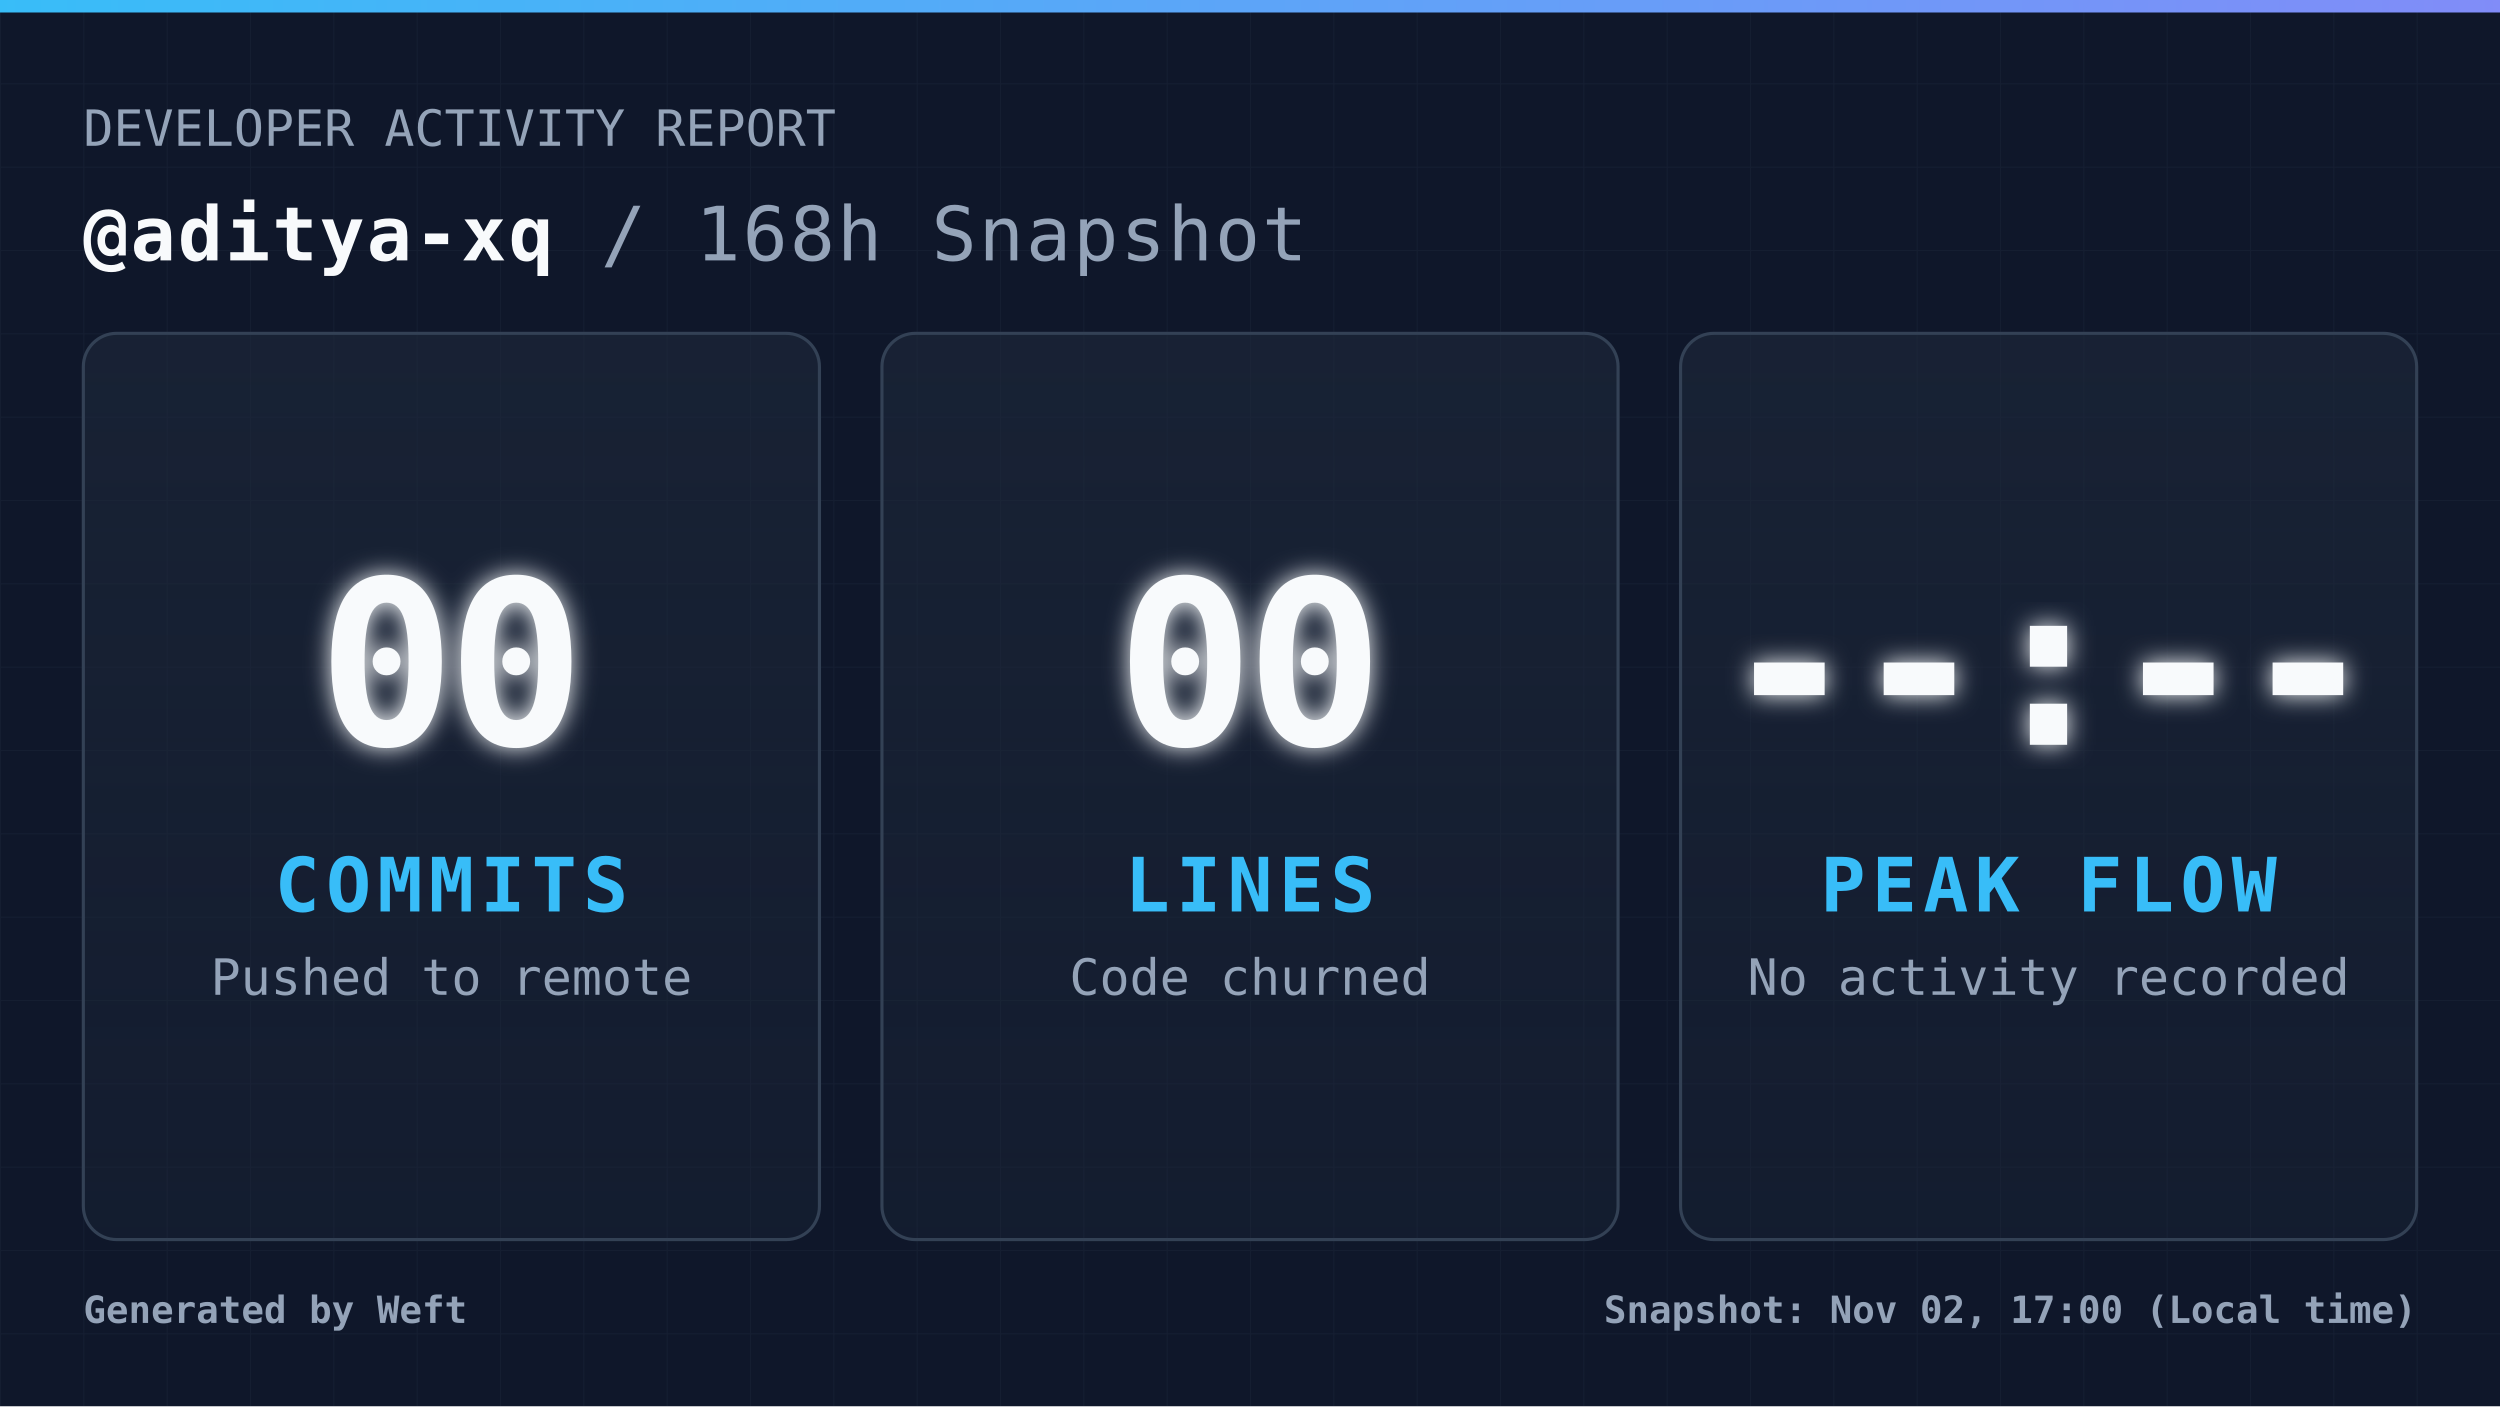
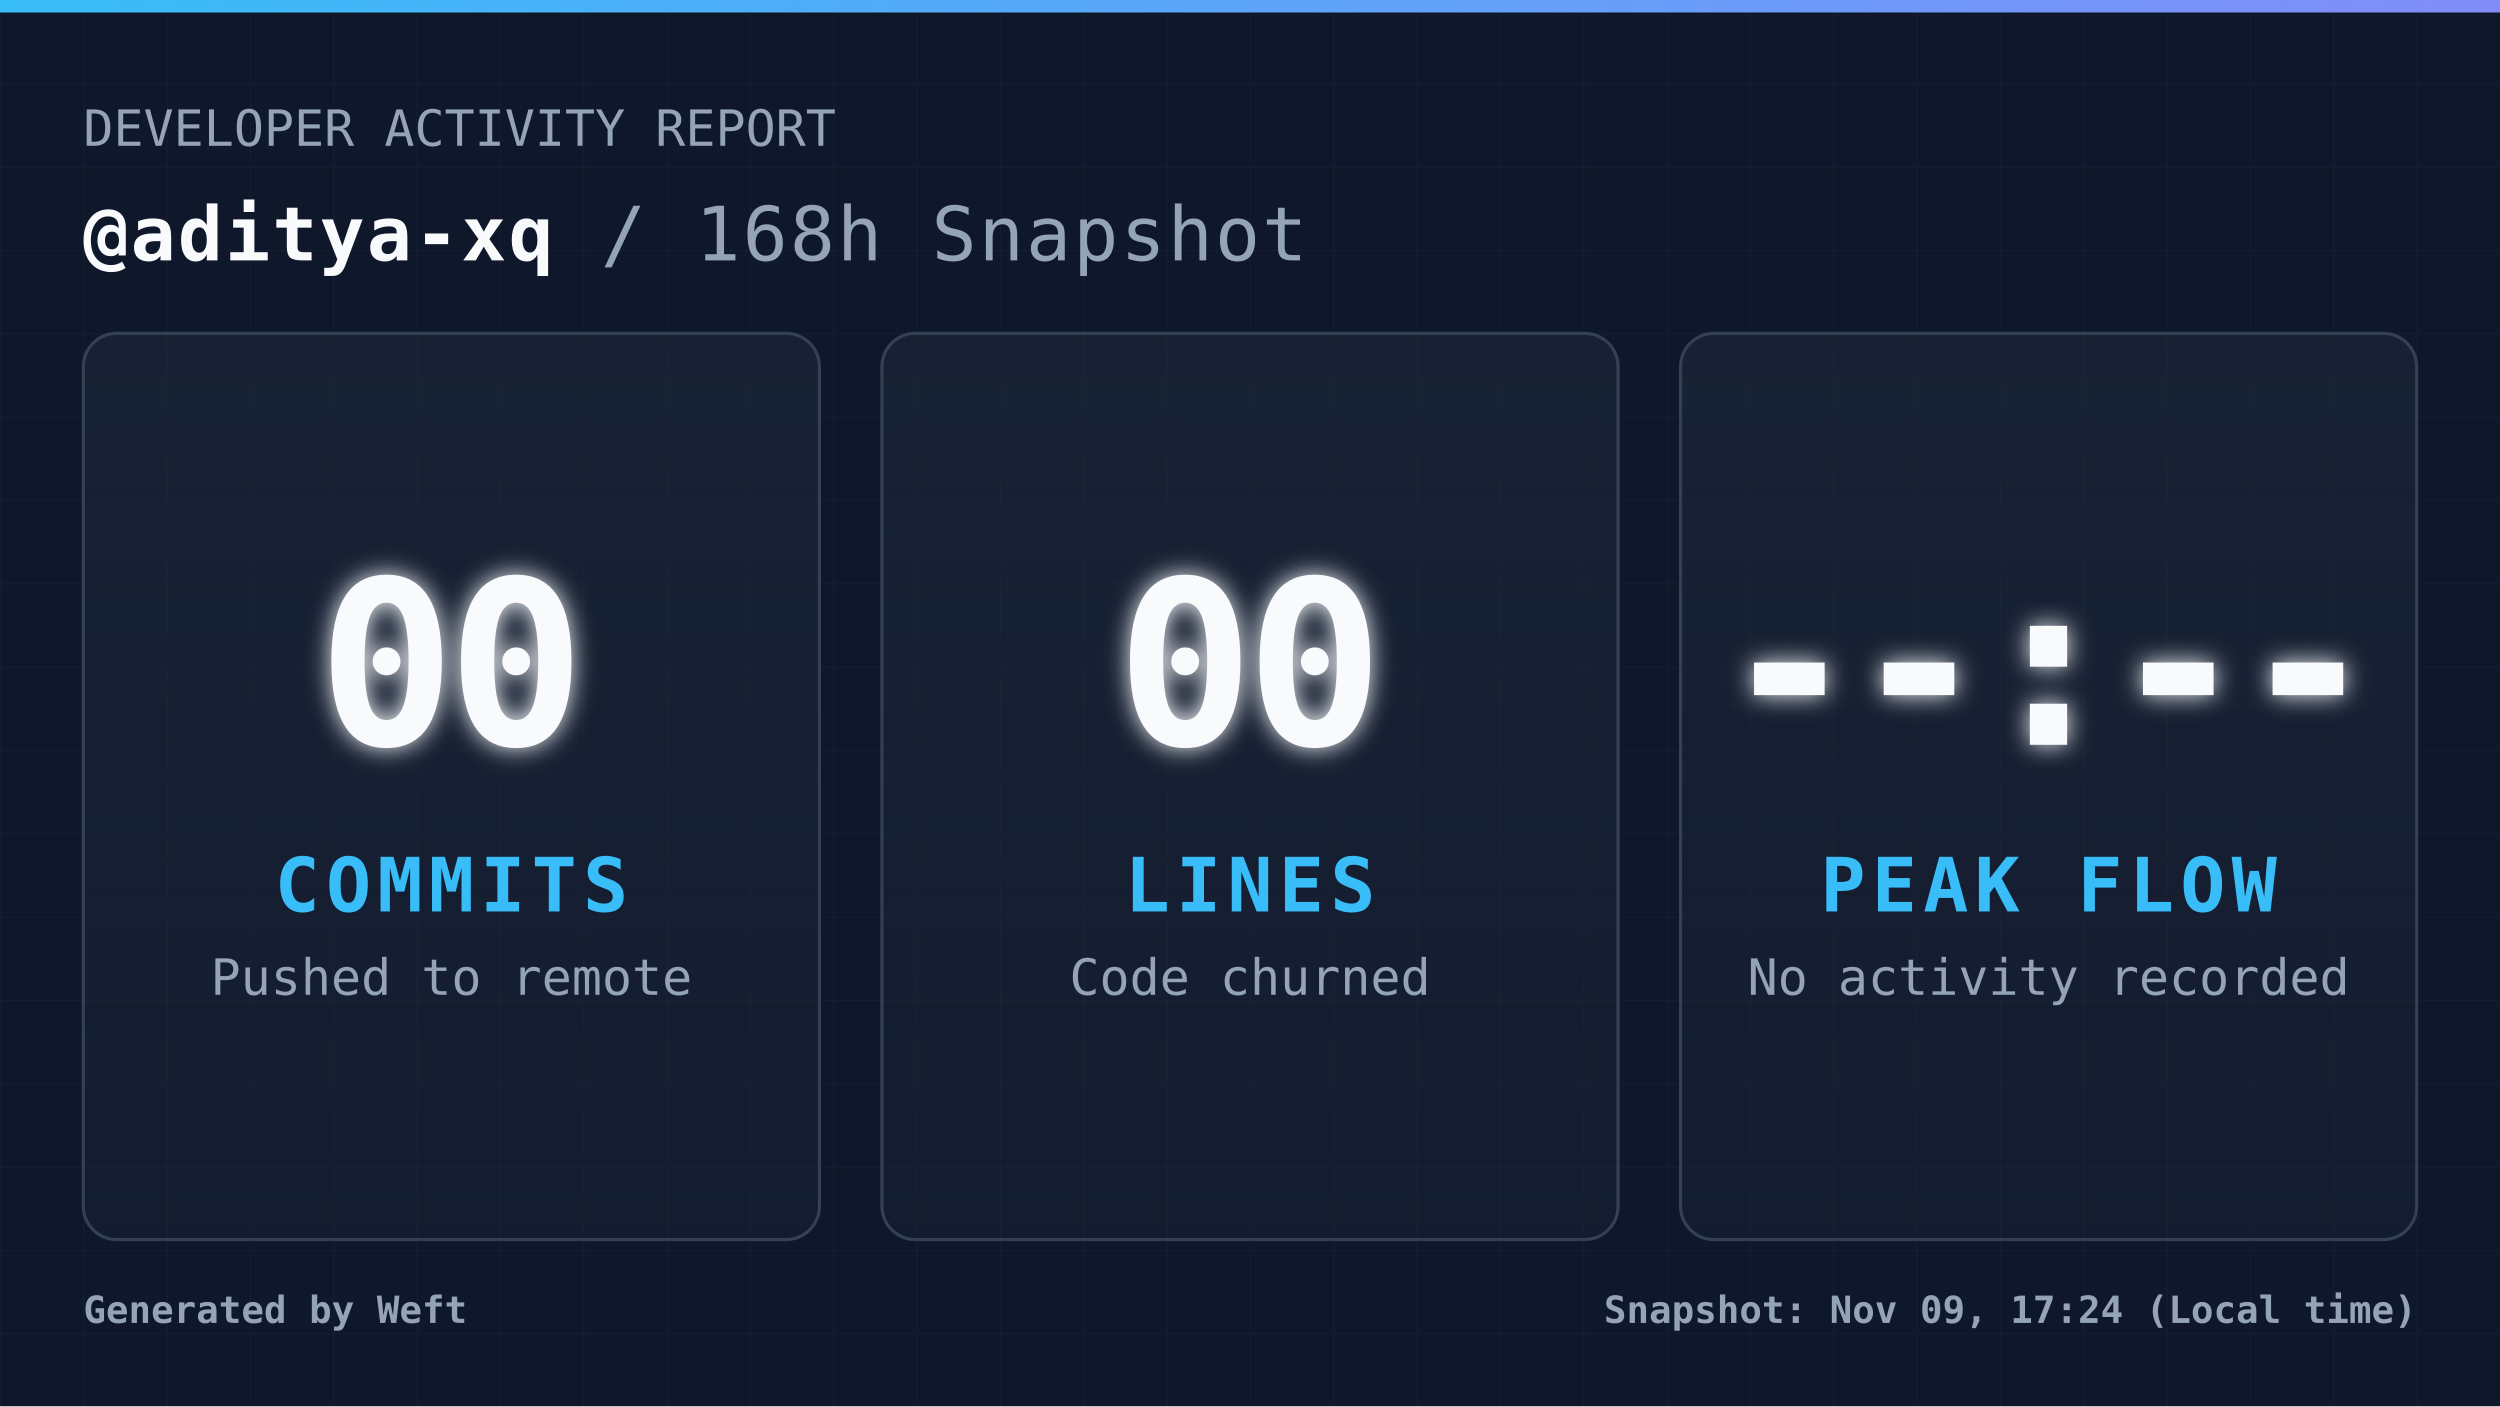
<svg xmlns="http://www.w3.org/2000/svg" width="1200" height="675" viewBox="0 0 1200 675" fill="none" role="img" aria-label="Daily commit snapshot">
  <defs>
    <pattern id="grid" width="40" height="40" patternUnits="userSpaceOnUse">
      <path d="M 40 0 L 0 0 0 40" fill="none" stroke="#94a3b8" stroke-width="1" opacity="0.05" />
    </pattern>
    <linearGradient id="accentGradient" x1="0%" y1="0%" x2="100%" y2="0%">
      <stop offset="0%" stop-color="#38bdf8" />
      <stop offset="100%" stop-color="#818cf8" />
    </linearGradient>
    <linearGradient id="cardGradient" x1="0%" y1="0%" x2="0%" y2="100%">
      <stop offset="0%" stop-color="#1e293b" stop-opacity="0.6" />
      <stop offset="100%" stop-color="#1e293b" stop-opacity="0.3" />
    </linearGradient>
    <filter id="glow" x="-20%" y="-20%" width="140%" height="140%">
      <feGaussianBlur stdDeviation="6" result="coloredBlur" />
      <feMerge>
        <feMergeNode in="coloredBlur" />
        <feMergeNode in="SourceGraphic" />
      </feMerge>
    </filter>
    <style>
            .root { font-family: 'JetBrains Mono', 'Cascadia Code', 'Segoe UI Mono', 'Roboto Mono', monospace; }
            .title { font-size: 36px; font-weight: 700; fill: #f8fafc; letter-spacing: 1px; }
            .subtitle { font-size: 24px; font-weight: 400; fill: #94a3b8; }
            .metric-val { font-size: 110px; font-weight: 900; fill: #f8fafc; letter-spacing: -4px; }
            .metric-lbl { font-size: 36px; font-weight: 700; fill: #38bdf8; letter-spacing: 3px; }
            .metric-sub { font-size: 24px; font-weight: 400; fill: #94a3b8; }
            .footer-text { font-size: 18px; font-weight: 600; fill: #94a3b8; }
        </style>
  </defs>
  <rect width="1200" height="675" fill="#0f172a" />
  <rect width="1200" height="675" fill="url(#grid)" />
  <rect width="1200" height="6" fill="url(#accentGradient)" />
  <g class="root">
    <g transform="translate(40, 70)">
      <text x="0" y="0" class="subtitle">DEVELOPER ACTIVITY REPORT</text>
      <text x="0" y="55" class="title">
                @aditya-xq <tspan fill="#94a3b8" font-weight="400">/ 168h Snapshot</tspan>
      </text>
    </g>
    <g transform="translate(40, 160)">
      <rect width="353.333" height="435" rx="16" fill="url(#cardGradient)" stroke="#334155" stroke-width="1.5" />
      <g transform="translate(176.6667, 217.5)">
        <text x="0" y="-20" text-anchor="middle" class="metric-val" filter="url(#glow)">00</text>
        <text x="0" y="60" text-anchor="middle" class="metric-lbl">COMMITS</text>
        <text x="0" y="100" text-anchor="middle" class="metric-sub">Pushed to remote</text>
      </g>
    </g>
    <g transform="translate(423.3333, 160)">
      <rect width="353.333" height="435" rx="16" fill="url(#cardGradient)" stroke="#334155" stroke-width="1.5" />
      <g transform="translate(176.6667, 217.5)">
        <text x="0" y="-20" text-anchor="middle" class="metric-val" filter="url(#glow)">00</text>
        <text x="0" y="60" text-anchor="middle" class="metric-lbl">LINES</text>
        <text x="0" y="100" text-anchor="middle" class="metric-sub">Code churned</text>
      </g>
    </g>
    <g transform="translate(806.6667, 160)">
      <rect width="353.333" height="435" rx="16" fill="url(#cardGradient)" stroke="#334155" stroke-width="1.5" />
      <g transform="translate(176.6667, 217.5)">
        <text x="0" y="-20" text-anchor="middle" class="metric-val" filter="url(#glow)">--:--</text>
        <text x="0" y="60" text-anchor="middle" class="metric-lbl">PEAK FLOW</text>
        <text x="0" y="100" text-anchor="middle" class="metric-sub">No activity recorded</text>
      </g>
    </g>
    <g transform="translate(40, 635)">
      <text x="0" y="0" class="footer-text">
                Generated by Weft
            </text>
      <text x="1120" y="0" text-anchor="end" class="footer-text">
-                 Snapshot: Nov 02, 17:00 (Local time)
+                 Snapshot: Nov 09, 17:24 (Local time)
            </text>
    </g>
  </g>
</svg>
